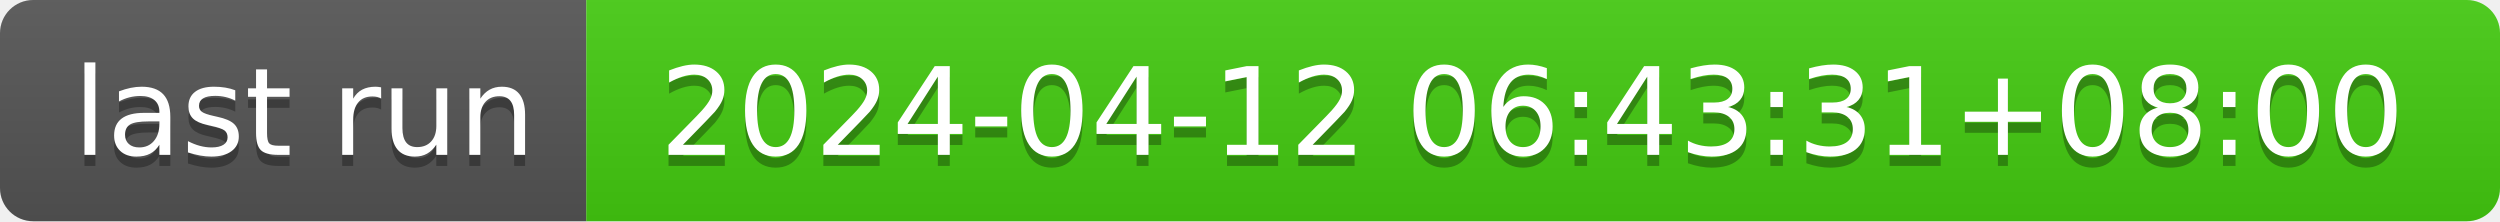
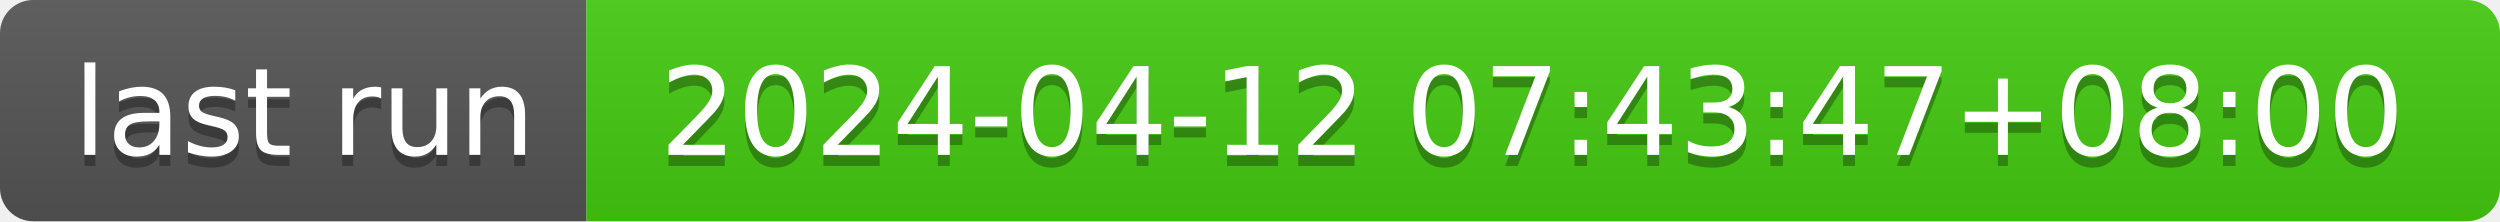
- <svg xmlns="http://www.w3.org/2000/svg" width="226" height="20" role="img" aria-label="last run: 2024-04-12 06:43:31+08:00">
+ <svg xmlns="http://www.w3.org/2000/svg" width="226" height="20" role="img" aria-label="last run: 2024-04-12 07:43:47+08:00">
  <linearGradient id="s" x2="0" y2="100%">
    <stop offset="0" stop-color="#bbb" stop-opacity=".1" />
    <stop offset="1" stop-opacity=".1" />
  </linearGradient>
  <clipPath id="r">
    <rect width="226" height="20" rx="3" fill="#fff" />
  </clipPath>
  <g clip-path="url(#r)">
    <rect width="53" height="20" fill="#555" />
    <rect x="53" width="173" height="20" fill="#4c1" />
    <rect width="226" height="20" fill="url(#s)" />
  </g>
  <g fill="#fff" text-anchor="middle" font-family="Verdana,Geneva,DejaVu Sans,sans-serif" text-rendering="geometricPrecision" font-size="110">
    <text aria-hidden="true" x="275" y="150" fill="#010101" fill-opacity=".3" transform="scale(.1)" textLength="430">last run</text>
    <text x="275" y="140" transform="scale(.1)" fill="#fff" textLength="430">last run</text>
-     <text aria-hidden="true" x="1385" y="150" fill="#010101" fill-opacity=".3" transform="scale(.1)" textLength="1630">2024-04-12 06:43:31+08:00</text>
-     <text x="1385" y="140" transform="scale(.1)" fill="#fff" textLength="1630">2024-04-12 06:43:31+08:00</text>
+     <text aria-hidden="true" x="1385" y="150" fill="#010101" fill-opacity=".3" transform="scale(.1)" textLength="1630">2024-04-12 07:43:47+08:00</text>
+     <text x="1385" y="140" transform="scale(.1)" fill="#fff" textLength="1630">2024-04-12 07:43:47+08:00</text>
  </g>
</svg>
